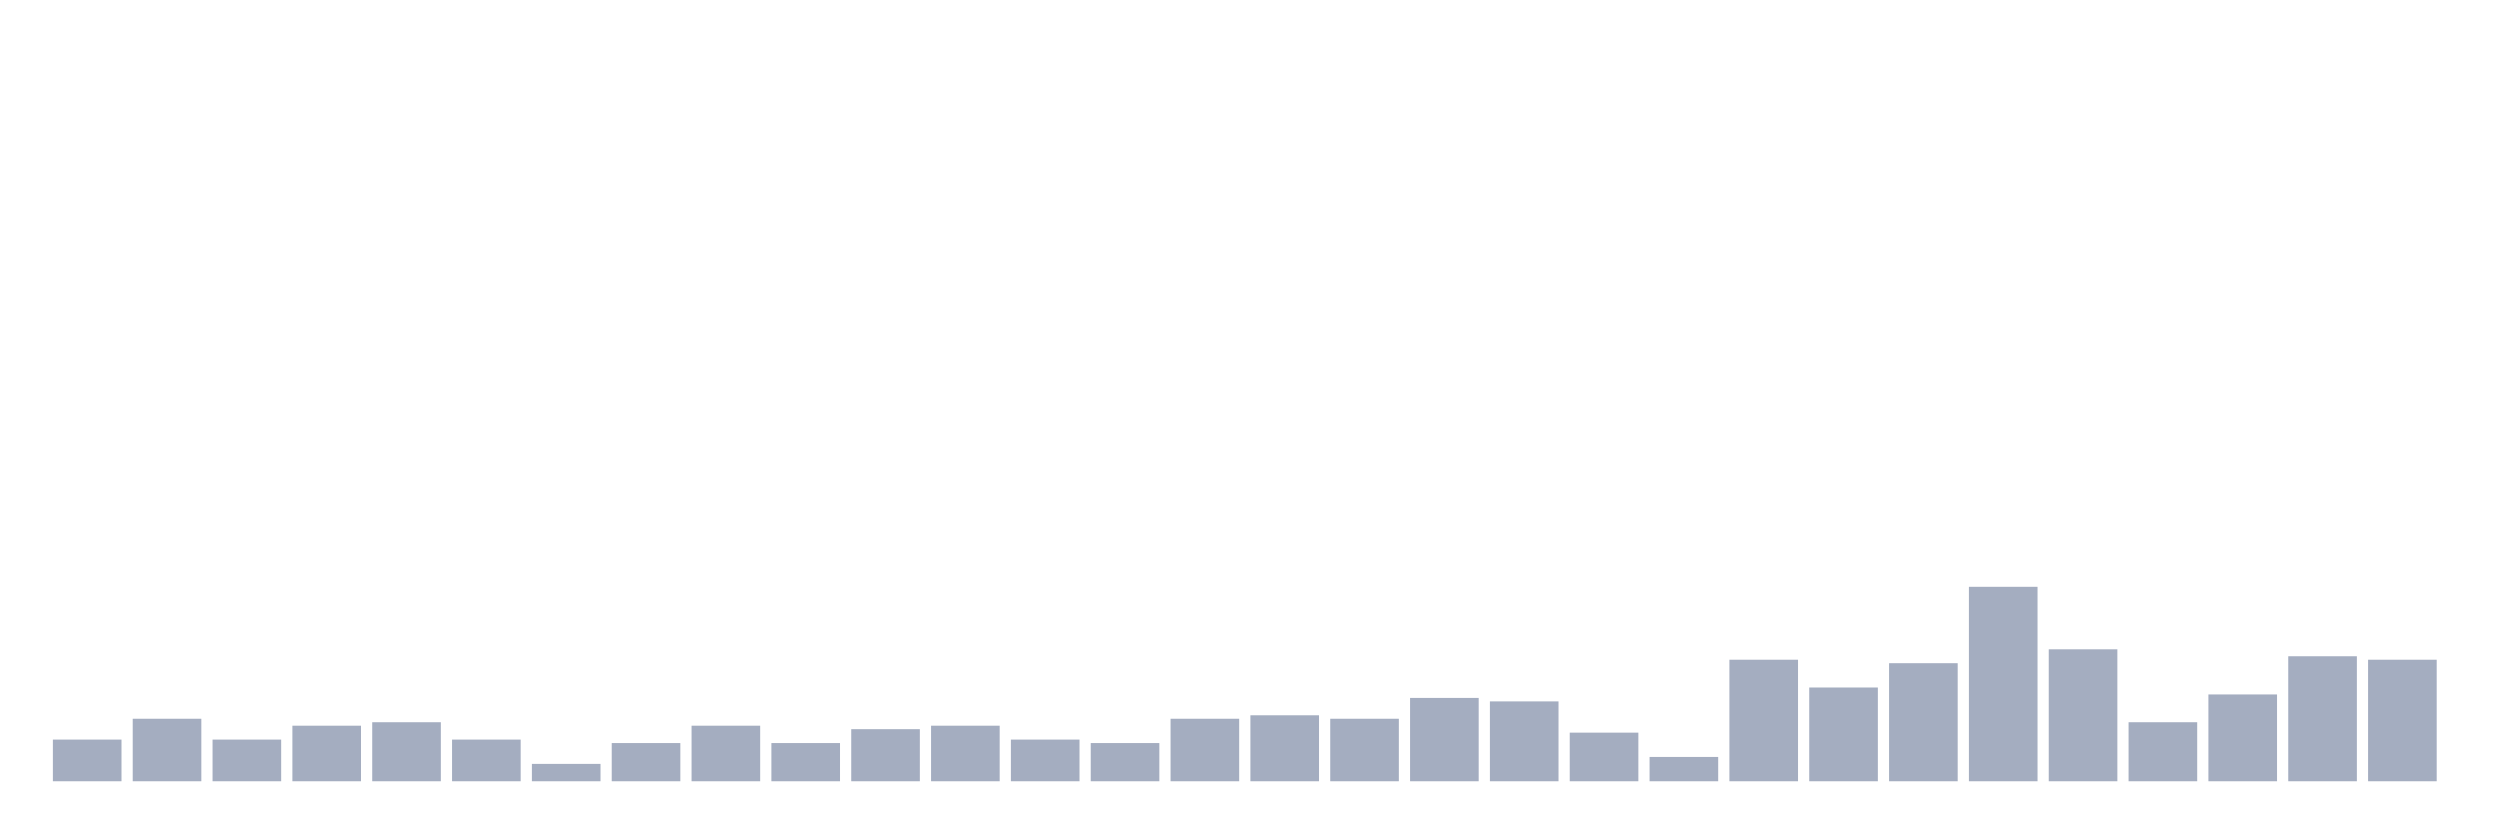
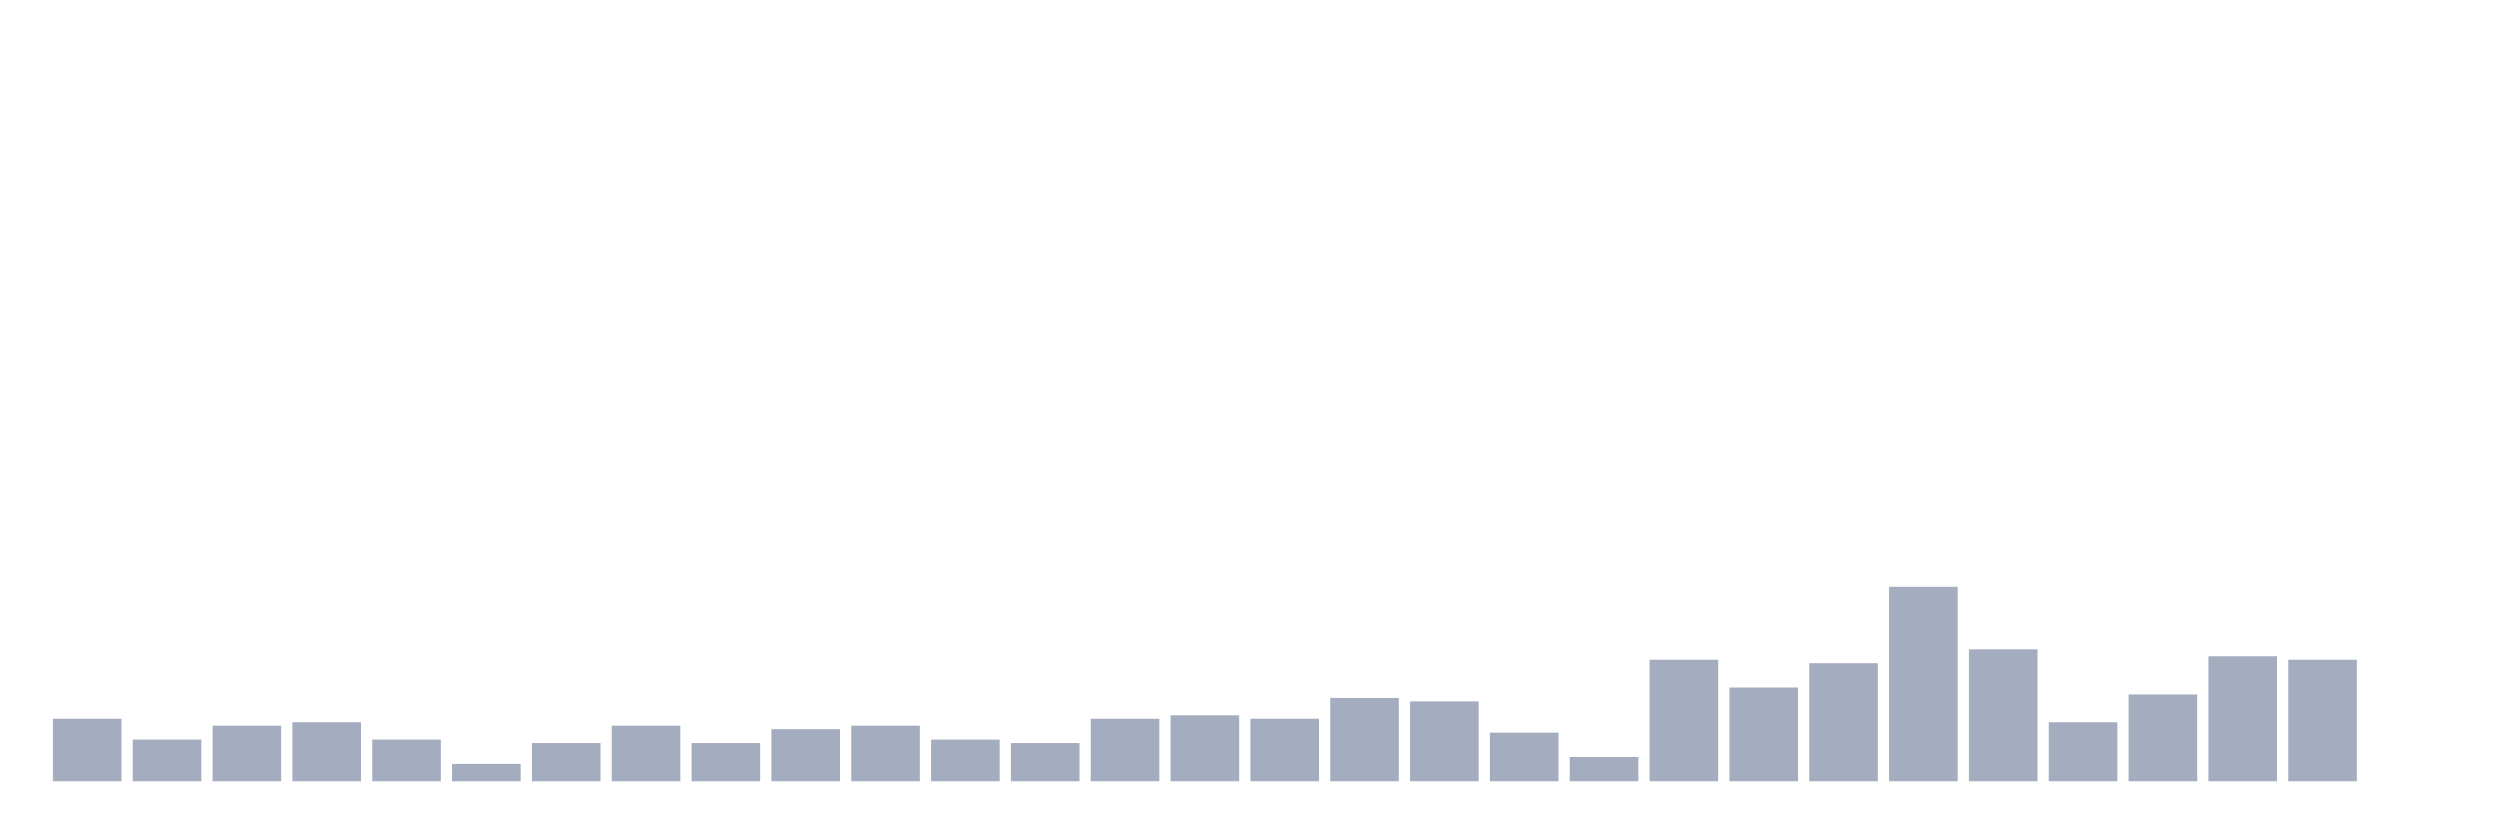
<svg xmlns="http://www.w3.org/2000/svg" viewBox="0 0 480 160">
  <g transform="translate(10,10)">
-     <rect class="bar" x="0.153" width="13.175" y="132" height="8" fill="rgb(164,173,192)" />
-     <rect class="bar" x="15.482" width="13.175" y="128" height="12" fill="rgb(164,173,192)" />
-     <rect class="bar" x="30.81" width="13.175" y="132" height="8" fill="rgb(164,173,192)" />
-     <rect class="bar" x="46.138" width="13.175" y="129.333" height="10.667" fill="rgb(164,173,192)" />
-     <rect class="bar" x="61.466" width="13.175" y="128.667" height="11.333" fill="rgb(164,173,192)" />
-     <rect class="bar" x="76.794" width="13.175" y="132" height="8" fill="rgb(164,173,192)" />
-     <rect class="bar" x="92.123" width="13.175" y="136.667" height="3.333" fill="rgb(164,173,192)" />
-     <rect class="bar" x="107.451" width="13.175" y="132.667" height="7.333" fill="rgb(164,173,192)" />
-     <rect class="bar" x="122.779" width="13.175" y="129.333" height="10.667" fill="rgb(164,173,192)" />
-     <rect class="bar" x="138.107" width="13.175" y="132.667" height="7.333" fill="rgb(164,173,192)" />
-     <rect class="bar" x="153.436" width="13.175" y="130" height="10" fill="rgb(164,173,192)" />
-     <rect class="bar" x="168.764" width="13.175" y="129.333" height="10.667" fill="rgb(164,173,192)" />
-     <rect class="bar" x="184.092" width="13.175" y="132" height="8" fill="rgb(164,173,192)" />
-     <rect class="bar" x="199.42" width="13.175" y="132.667" height="7.333" fill="rgb(164,173,192)" />
-     <rect class="bar" x="214.748" width="13.175" y="128" height="12" fill="rgb(164,173,192)" />
-     <rect class="bar" x="230.077" width="13.175" y="127.333" height="12.667" fill="rgb(164,173,192)" />
-     <rect class="bar" x="245.405" width="13.175" y="128" height="12" fill="rgb(164,173,192)" />
-     <rect class="bar" x="260.733" width="13.175" y="124" height="16" fill="rgb(164,173,192)" />
-     <rect class="bar" x="276.061" width="13.175" y="124.667" height="15.333" fill="rgb(164,173,192)" />
-     <rect class="bar" x="291.39" width="13.175" y="130.667" height="9.333" fill="rgb(164,173,192)" />
-     <rect class="bar" x="306.718" width="13.175" y="135.333" height="4.667" fill="rgb(164,173,192)" />
-     <rect class="bar" x="322.046" width="13.175" y="116.667" height="23.333" fill="rgb(164,173,192)" />
-     <rect class="bar" x="337.374" width="13.175" y="122" height="18" fill="rgb(164,173,192)" />
-     <rect class="bar" x="352.702" width="13.175" y="117.333" height="22.667" fill="rgb(164,173,192)" />
-     <rect class="bar" x="368.031" width="13.175" y="102.667" height="37.333" fill="rgb(164,173,192)" />
-     <rect class="bar" x="383.359" width="13.175" y="114.667" height="25.333" fill="rgb(164,173,192)" />
-     <rect class="bar" x="398.687" width="13.175" y="128.667" height="11.333" fill="rgb(164,173,192)" />
-     <rect class="bar" x="414.015" width="13.175" y="123.333" height="16.667" fill="rgb(164,173,192)" />
-     <rect class="bar" x="429.344" width="13.175" y="116" height="24" fill="rgb(164,173,192)" />
-     <rect class="bar" x="444.672" width="13.175" y="116.667" height="23.333" fill="rgb(164,173,192)" />
+     <rect class="bar" x="0.153" width="13.175" y="128" height="12" fill="rgb(164,173,192)" />
+     <rect class="bar" x="15.482" width="13.175" y="132" height="8" fill="rgb(164,173,192)" />
+     <rect class="bar" x="30.81" width="13.175" y="129.333" height="10.667" fill="rgb(164,173,192)" />
+     <rect class="bar" x="46.138" width="13.175" y="128.667" height="11.333" fill="rgb(164,173,192)" />
+     <rect class="bar" x="61.466" width="13.175" y="132" height="8" fill="rgb(164,173,192)" />
+     <rect class="bar" x="76.794" width="13.175" y="136.667" height="3.333" fill="rgb(164,173,192)" />
+     <rect class="bar" x="92.123" width="13.175" y="132.667" height="7.333" fill="rgb(164,173,192)" />
+     <rect class="bar" x="107.451" width="13.175" y="129.333" height="10.667" fill="rgb(164,173,192)" />
+     <rect class="bar" x="122.779" width="13.175" y="132.667" height="7.333" fill="rgb(164,173,192)" />
+     <rect class="bar" x="138.107" width="13.175" y="130" height="10" fill="rgb(164,173,192)" />
+     <rect class="bar" x="153.436" width="13.175" y="129.333" height="10.667" fill="rgb(164,173,192)" />
+     <rect class="bar" x="168.764" width="13.175" y="132" height="8" fill="rgb(164,173,192)" />
+     <rect class="bar" x="184.092" width="13.175" y="132.667" height="7.333" fill="rgb(164,173,192)" />
+     <rect class="bar" x="199.42" width="13.175" y="128" height="12" fill="rgb(164,173,192)" />
+     <rect class="bar" x="214.748" width="13.175" y="127.333" height="12.667" fill="rgb(164,173,192)" />
+     <rect class="bar" x="230.077" width="13.175" y="128" height="12" fill="rgb(164,173,192)" />
+     <rect class="bar" x="245.405" width="13.175" y="124" height="16" fill="rgb(164,173,192)" />
+     <rect class="bar" x="260.733" width="13.175" y="124.667" height="15.333" fill="rgb(164,173,192)" />
+     <rect class="bar" x="276.061" width="13.175" y="130.667" height="9.333" fill="rgb(164,173,192)" />
+     <rect class="bar" x="291.39" width="13.175" y="135.333" height="4.667" fill="rgb(164,173,192)" />
+     <rect class="bar" x="306.718" width="13.175" y="116.667" height="23.333" fill="rgb(164,173,192)" />
+     <rect class="bar" x="322.046" width="13.175" y="122" height="18" fill="rgb(164,173,192)" />
+     <rect class="bar" x="337.374" width="13.175" y="117.333" height="22.667" fill="rgb(164,173,192)" />
+     <rect class="bar" x="352.702" width="13.175" y="102.667" height="37.333" fill="rgb(164,173,192)" />
+     <rect class="bar" x="368.031" width="13.175" y="114.667" height="25.333" fill="rgb(164,173,192)" />
+     <rect class="bar" x="383.359" width="13.175" y="128.667" height="11.333" fill="rgb(164,173,192)" />
+     <rect class="bar" x="398.687" width="13.175" y="123.333" height="16.667" fill="rgb(164,173,192)" />
+     <rect class="bar" x="414.015" width="13.175" y="116" height="24" fill="rgb(164,173,192)" />
+     <rect class="bar" x="429.344" width="13.175" y="116.667" height="23.333" fill="rgb(164,173,192)" />
+     <rect class="bar" x="444.672" width="13.175" y="140" height="0" fill="rgb(164,173,192)" />
  </g>
</svg>
